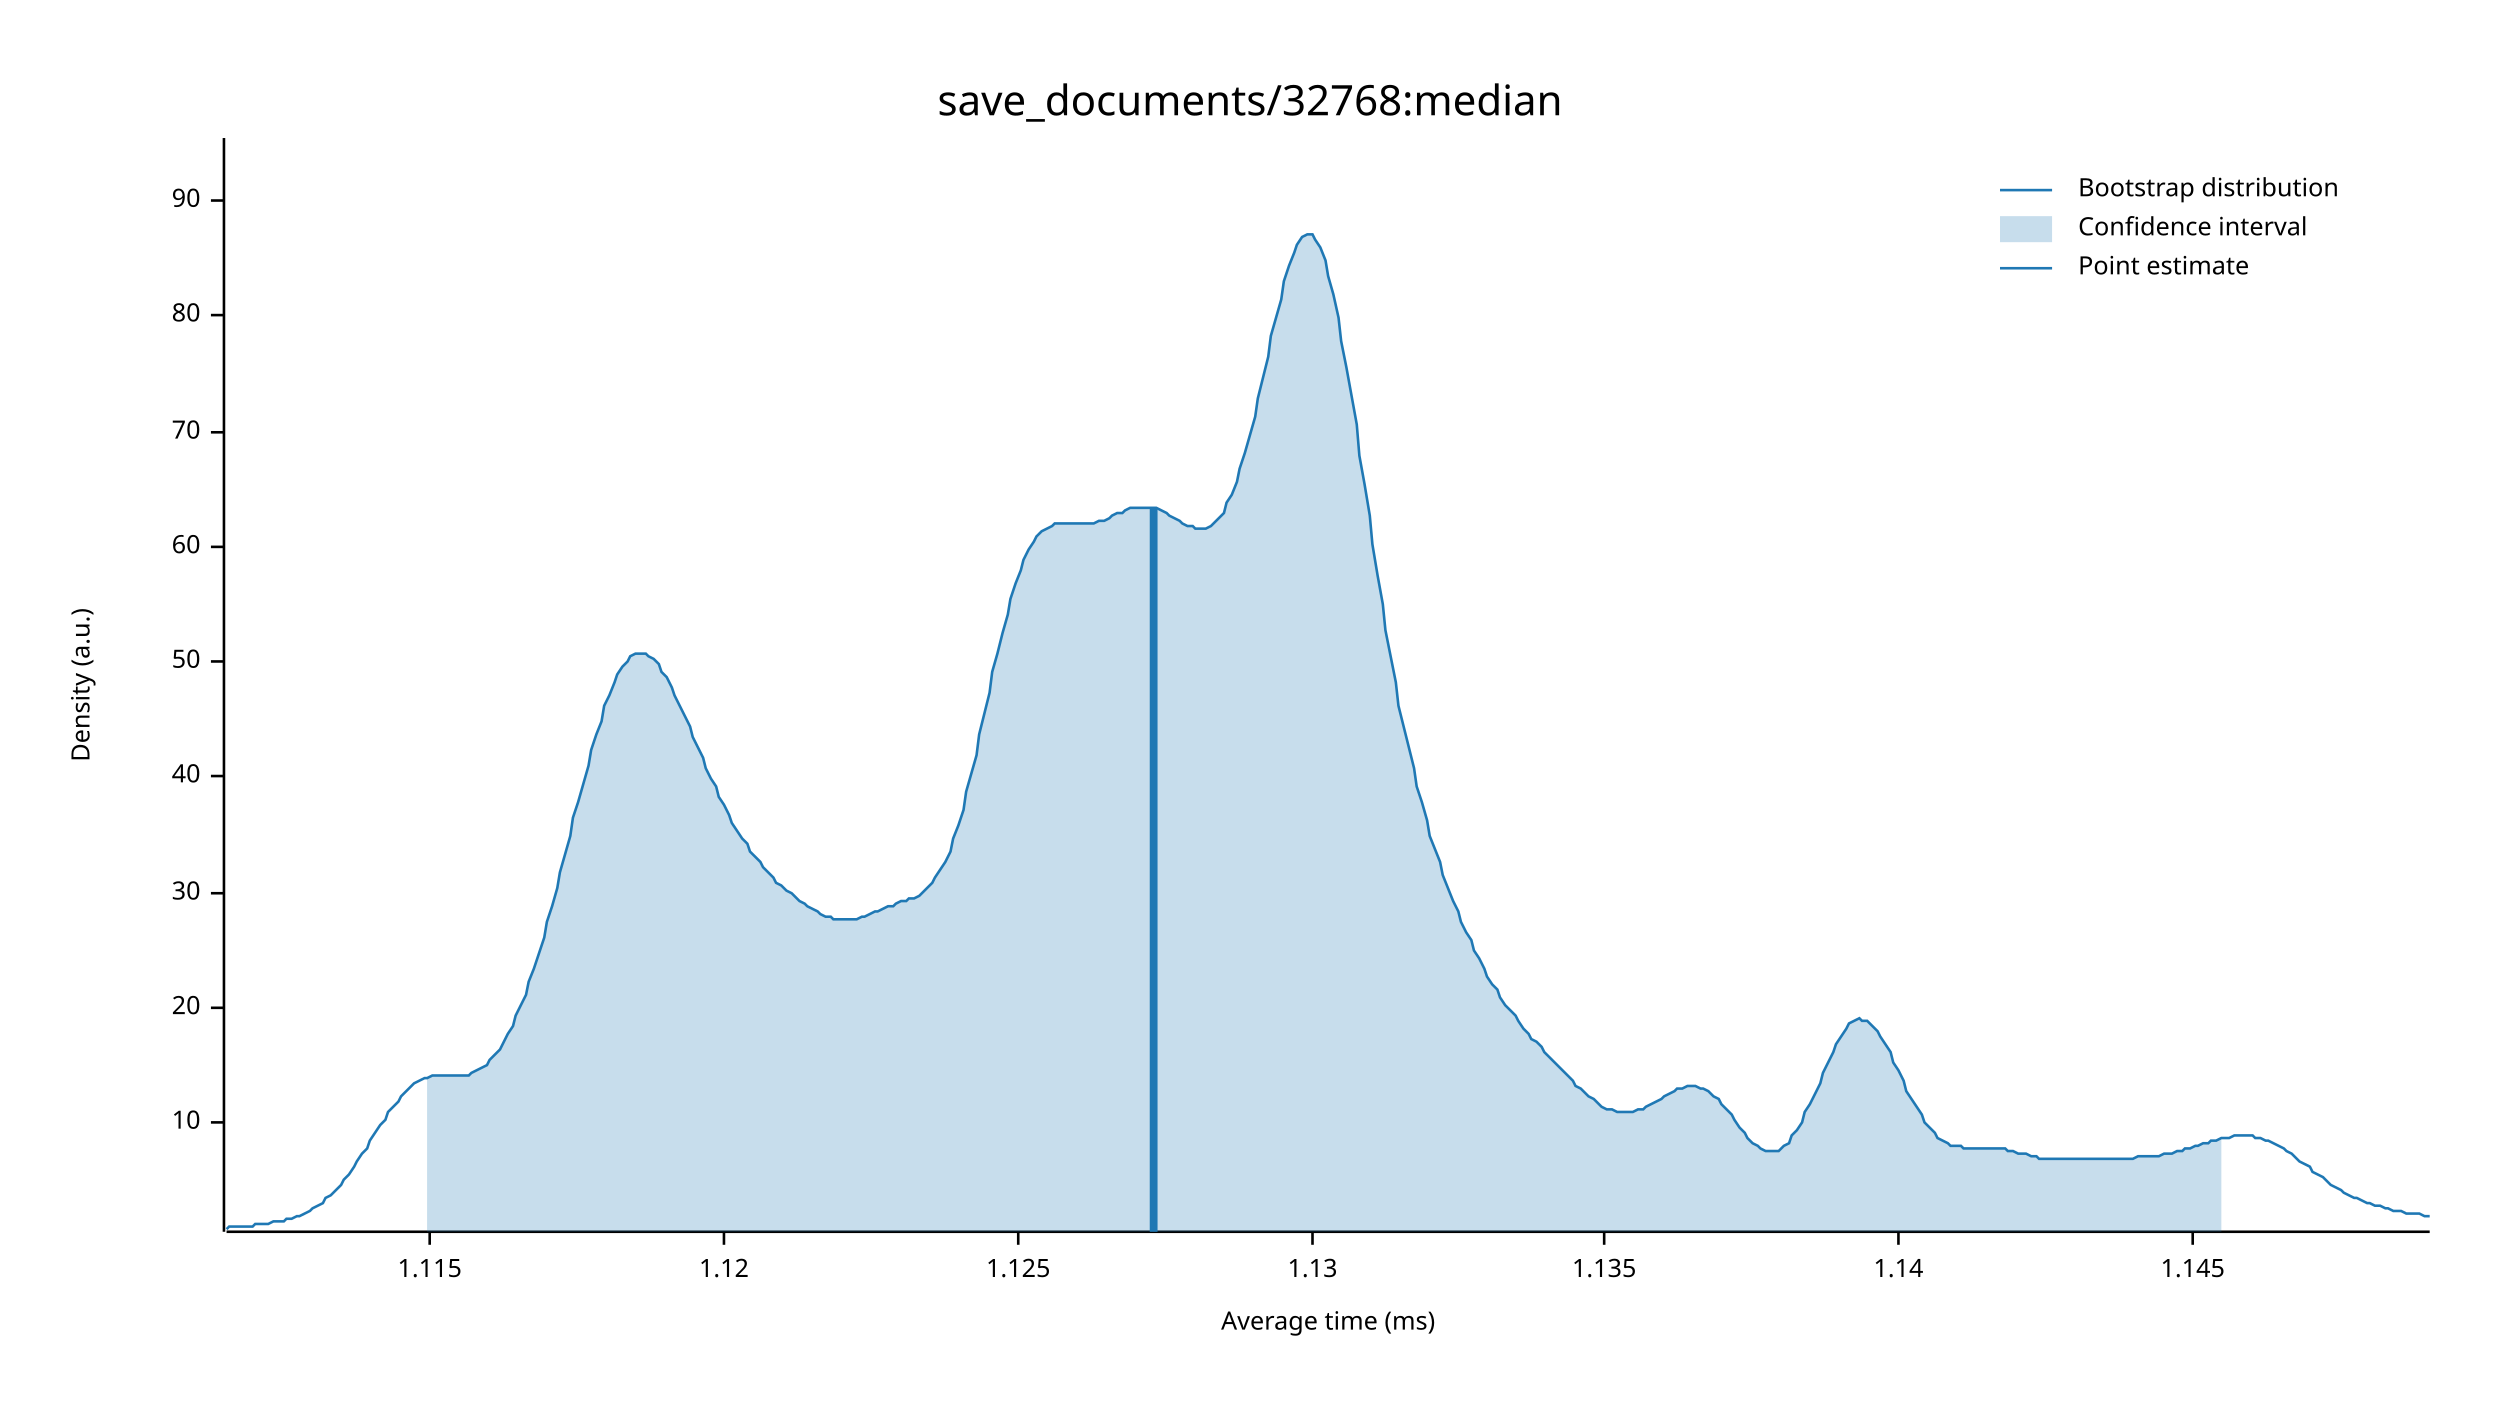
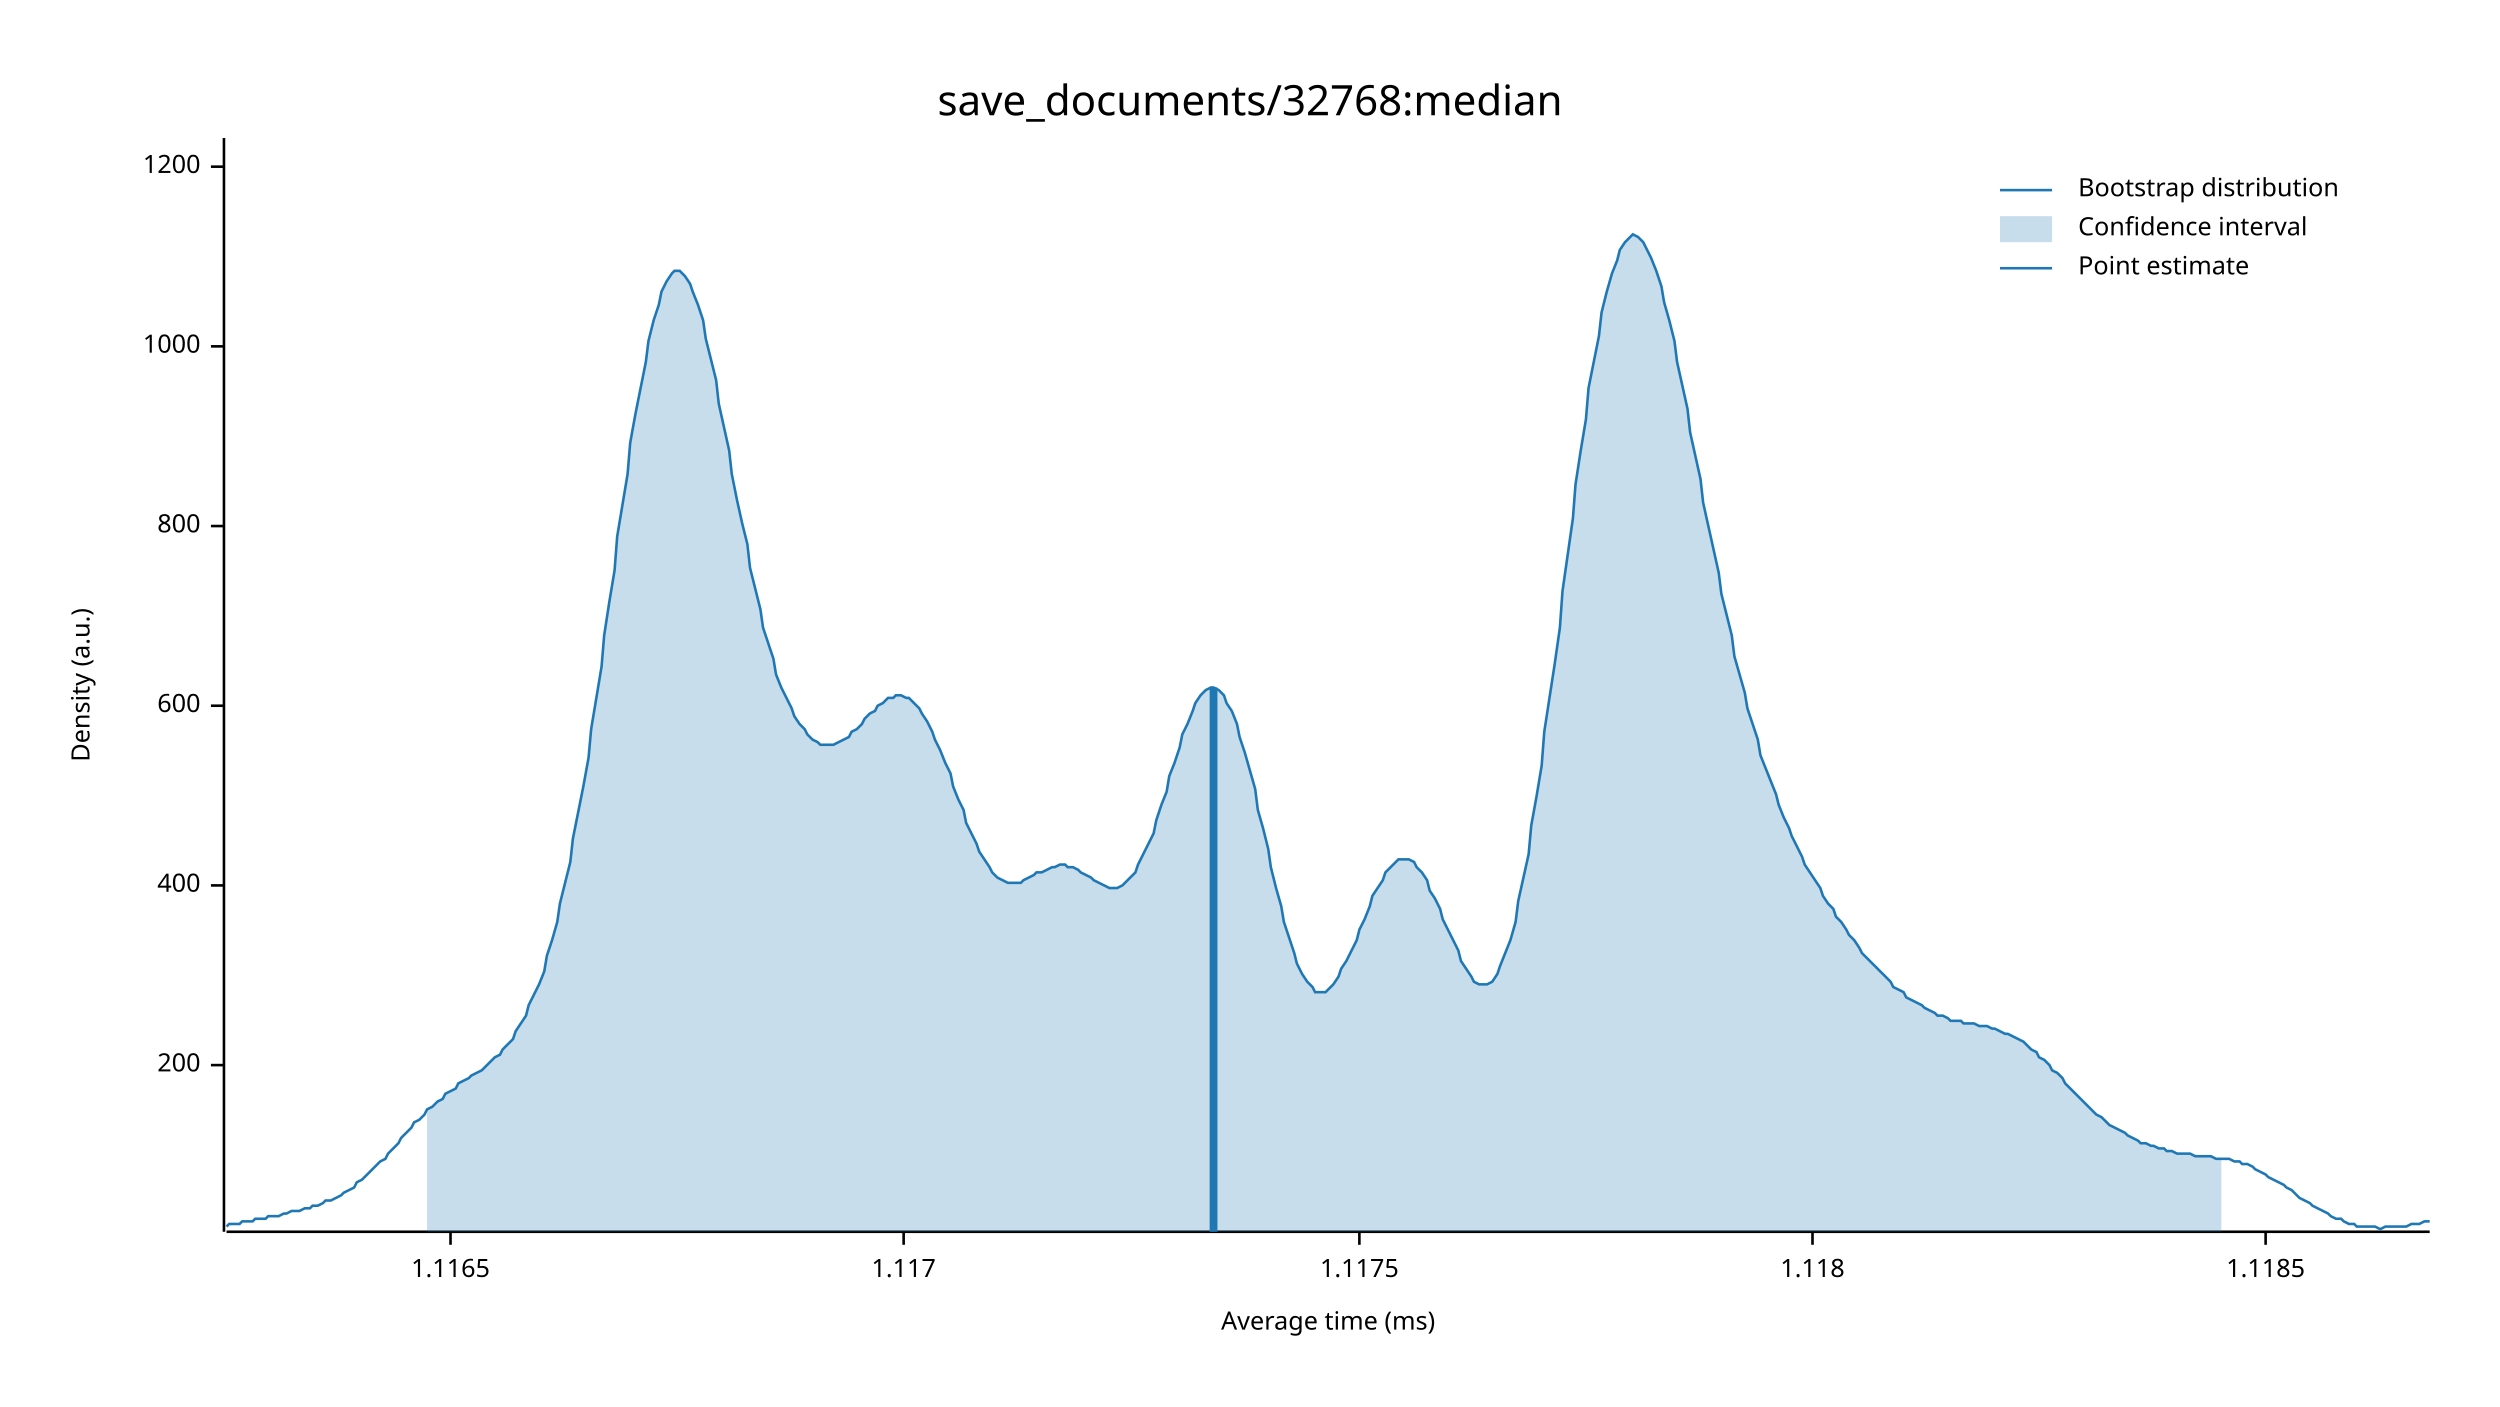
<svg xmlns="http://www.w3.org/2000/svg" width="960" height="540" viewBox="0 0 960 540">
  <text x="480" y="32" dy="0.76em" text-anchor="middle" font-family="sans-serif" font-size="16.129" opacity="1" fill="#000000">
save_documents/32768:median
</text>
  <text x="27" y="263" dy="0.76em" text-anchor="middle" font-family="sans-serif" font-size="9.677" opacity="1" fill="#000000" transform="rotate(270, 27, 263)">
Density (a.u.)
</text>
  <text x="510" y="513" dy="-0.5ex" text-anchor="middle" font-family="sans-serif" font-size="9.677" opacity="1" fill="#000000">
Average time (ms)
</text>
  <polyline fill="none" opacity="1" stroke="#000000" stroke-width="1" points="86,53 86,473 " />
-   <text x="77" y="431" dy="0.5ex" text-anchor="end" font-family="sans-serif" font-size="9.677" opacity="1" fill="#000000">
- 10
+   <text x="77" y="409" dy="0.5ex" text-anchor="end" font-family="sans-serif" font-size="9.677" opacity="1" fill="#000000">
+ 200
</text>
-   <polyline fill="none" opacity="1" stroke="#000000" stroke-width="1" points="81,431 86,431 " />
-   <text x="77" y="387" dy="0.5ex" text-anchor="end" font-family="sans-serif" font-size="9.677" opacity="1" fill="#000000">
- 20
+   <polyline fill="none" opacity="1" stroke="#000000" stroke-width="1" points="81,409 86,409 " />
+   <text x="77" y="340" dy="0.5ex" text-anchor="end" font-family="sans-serif" font-size="9.677" opacity="1" fill="#000000">
+ 400
</text>
-   <polyline fill="none" opacity="1" stroke="#000000" stroke-width="1" points="81,387 86,387 " />
-   <text x="77" y="343" dy="0.5ex" text-anchor="end" font-family="sans-serif" font-size="9.677" opacity="1" fill="#000000">
- 30
+   <polyline fill="none" opacity="1" stroke="#000000" stroke-width="1" points="81,340 86,340 " />
+   <text x="77" y="271" dy="0.5ex" text-anchor="end" font-family="sans-serif" font-size="9.677" opacity="1" fill="#000000">
+ 600
</text>
-   <polyline fill="none" opacity="1" stroke="#000000" stroke-width="1" points="81,343 86,343 " />
-   <text x="77" y="298" dy="0.5ex" text-anchor="end" font-family="sans-serif" font-size="9.677" opacity="1" fill="#000000">
- 40
+   <polyline fill="none" opacity="1" stroke="#000000" stroke-width="1" points="81,271 86,271 " />
+   <text x="77" y="202" dy="0.5ex" text-anchor="end" font-family="sans-serif" font-size="9.677" opacity="1" fill="#000000">
+ 800
</text>
-   <polyline fill="none" opacity="1" stroke="#000000" stroke-width="1" points="81,298 86,298 " />
-   <text x="77" y="254" dy="0.5ex" text-anchor="end" font-family="sans-serif" font-size="9.677" opacity="1" fill="#000000">
- 50
+   <polyline fill="none" opacity="1" stroke="#000000" stroke-width="1" points="81,202 86,202 " />
+   <text x="77" y="133" dy="0.5ex" text-anchor="end" font-family="sans-serif" font-size="9.677" opacity="1" fill="#000000">
+ 1000
</text>
-   <polyline fill="none" opacity="1" stroke="#000000" stroke-width="1" points="81,254 86,254 " />
-   <text x="77" y="210" dy="0.5ex" text-anchor="end" font-family="sans-serif" font-size="9.677" opacity="1" fill="#000000">
- 60
+   <polyline fill="none" opacity="1" stroke="#000000" stroke-width="1" points="81,133 86,133 " />
+   <text x="77" y="64" dy="0.5ex" text-anchor="end" font-family="sans-serif" font-size="9.677" opacity="1" fill="#000000">
+ 1200
</text>
-   <polyline fill="none" opacity="1" stroke="#000000" stroke-width="1" points="81,210 86,210 " />
-   <text x="77" y="166" dy="0.5ex" text-anchor="end" font-family="sans-serif" font-size="9.677" opacity="1" fill="#000000">
- 70
+   <polyline fill="none" opacity="1" stroke="#000000" stroke-width="1" points="81,64 86,64 " />
+   <polyline fill="none" opacity="1" stroke="#000000" stroke-width="1" points="87,473 933,473 " />
+   <text x="173" y="483" dy="0.76em" text-anchor="middle" font-family="sans-serif" font-size="9.677" opacity="1" fill="#000000">
+ 1.1165
</text>
-   <polyline fill="none" opacity="1" stroke="#000000" stroke-width="1" points="81,166 86,166 " />
-   <text x="77" y="121" dy="0.5ex" text-anchor="end" font-family="sans-serif" font-size="9.677" opacity="1" fill="#000000">
- 80
+   <polyline fill="none" opacity="1" stroke="#000000" stroke-width="1" points="173,473 173,478 " />
+   <text x="347" y="483" dy="0.76em" text-anchor="middle" font-family="sans-serif" font-size="9.677" opacity="1" fill="#000000">
+ 1.117
</text>
-   <polyline fill="none" opacity="1" stroke="#000000" stroke-width="1" points="81,121 86,121 " />
-   <text x="77" y="77" dy="0.5ex" text-anchor="end" font-family="sans-serif" font-size="9.677" opacity="1" fill="#000000">
- 90
+   <polyline fill="none" opacity="1" stroke="#000000" stroke-width="1" points="347,473 347,478 " />
+   <text x="522" y="483" dy="0.76em" text-anchor="middle" font-family="sans-serif" font-size="9.677" opacity="1" fill="#000000">
+ 1.1175
</text>
-   <polyline fill="none" opacity="1" stroke="#000000" stroke-width="1" points="81,77 86,77 " />
-   <polyline fill="none" opacity="1" stroke="#000000" stroke-width="1" points="87,473 933,473 " />
-   <text x="165" y="483" dy="0.76em" text-anchor="middle" font-family="sans-serif" font-size="9.677" opacity="1" fill="#000000">
- 1.115
+   <polyline fill="none" opacity="1" stroke="#000000" stroke-width="1" points="522,473 522,478 " />
+   <text x="696" y="483" dy="0.76em" text-anchor="middle" font-family="sans-serif" font-size="9.677" opacity="1" fill="#000000">
+ 1.118
</text>
-   <polyline fill="none" opacity="1" stroke="#000000" stroke-width="1" points="165,473 165,478 " />
-   <text x="278" y="483" dy="0.76em" text-anchor="middle" font-family="sans-serif" font-size="9.677" opacity="1" fill="#000000">
- 1.12
+   <polyline fill="none" opacity="1" stroke="#000000" stroke-width="1" points="696,473 696,478 " />
+   <text x="870" y="483" dy="0.76em" text-anchor="middle" font-family="sans-serif" font-size="9.677" opacity="1" fill="#000000">
+ 1.1185
</text>
-   <polyline fill="none" opacity="1" stroke="#000000" stroke-width="1" points="278,473 278,478 " />
-   <text x="391" y="483" dy="0.76em" text-anchor="middle" font-family="sans-serif" font-size="9.677" opacity="1" fill="#000000">
- 1.125
- </text>
-   <polyline fill="none" opacity="1" stroke="#000000" stroke-width="1" points="391,473 391,478 " />
-   <text x="504" y="483" dy="0.76em" text-anchor="middle" font-family="sans-serif" font-size="9.677" opacity="1" fill="#000000">
- 1.13
- </text>
-   <polyline fill="none" opacity="1" stroke="#000000" stroke-width="1" points="504,473 504,478 " />
-   <text x="616" y="483" dy="0.76em" text-anchor="middle" font-family="sans-serif" font-size="9.677" opacity="1" fill="#000000">
- 1.135
- </text>
-   <polyline fill="none" opacity="1" stroke="#000000" stroke-width="1" points="616,473 616,478 " />
-   <text x="729" y="483" dy="0.76em" text-anchor="middle" font-family="sans-serif" font-size="9.677" opacity="1" fill="#000000">
- 1.14
- </text>
-   <polyline fill="none" opacity="1" stroke="#000000" stroke-width="1" points="729,473 729,478 " />
-   <text x="842" y="483" dy="0.76em" text-anchor="middle" font-family="sans-serif" font-size="9.677" opacity="1" fill="#000000">
- 1.145
- </text>
-   <polyline fill="none" opacity="1" stroke="#000000" stroke-width="1" points="842,473 842,478 " />
-   <polyline fill="none" opacity="1" stroke="#1F78B4" stroke-width="1" points="87,472 88,471 90,471 92,471 93,471 95,471 97,471 98,470 100,470 102,470 103,470 105,469 107,469 109,469 110,468 112,468 114,467 115,467 117,466 119,465 120,464 122,463 124,462 125,460 127,459 129,457 131,455 132,453 134,451 136,448 137,446 139,443 141,441 142,438 144,435 146,432 148,430 149,427 151,425 153,423 154,421 156,419 158,417 159,416 161,415 163,414 164,414 166,413 168,413 170,413 171,413 173,413 175,413 176,413 178,413 180,413 181,412 183,411 185,410 187,409 188,407 190,405 192,403 193,401 195,397 197,394 198,390 200,386 202,382 203,377 205,372 207,366 209,360 210,354 212,348 214,341 215,335 217,328 219,321 220,314 222,308 224,301 226,294 227,288 229,282 231,277 232,271 234,267 236,262 237,259 239,256 241,254 242,252 244,251 246,251 248,251 249,252 251,253 253,255 254,258 256,260 258,264 259,267 261,271 263,275 265,279 266,283 268,287 270,291 271,295 273,299 275,302 276,306 278,309 280,313 281,316 283,319 285,322 287,324 288,327 290,329 292,331 293,333 295,335 297,337 298,339 300,340 302,342 304,343 305,344 307,346 309,347 310,348 312,349 314,350 315,351 317,352 319,352 320,353 322,353 324,353 326,353 327,353 329,353 331,352 332,352 334,351 336,350 337,350 339,349 341,348 343,348 344,347 346,346 348,346 349,345 351,345 353,344 354,343 356,341 358,339 359,337 361,334 363,331 365,327 366,322 368,317 370,311 371,304 373,297 375,290 376,282 378,274 380,266 381,258 383,251 385,243 387,236 388,230 390,224 392,219 393,215 395,211 397,208 398,206 400,204 402,203 404,202 405,201 407,201 409,201 410,201 412,201 414,201 415,201 417,201 419,201 420,201 422,200 424,200 426,199 427,198 429,197 431,197 432,196 434,195 436,195 437,195 439,195 441,195 443,195 444,195 446,196 448,197 449,198 451,199 453,200 454,201 456,202 458,202 459,203 461,203 463,203 465,202 466,201 468,199 470,197 471,193 473,190 475,185 476,180 478,174 480,167 482,160 483,153 485,145 487,137 488,129 490,122 492,115 493,108 495,102 497,97 498,94 500,91 502,90 504,90 505,92 507,95 509,100 510,106 512,113 514,122 515,131 517,141 519,152 521,163 522,175 524,186 526,198 527,209 529,221 531,232 532,242 534,252 536,262 537,271 539,279 541,287 543,295 544,302 546,308 548,315 549,321 551,326 553,331 554,336 556,341 558,346 560,350 561,354 563,358 565,361 566,365 568,368 570,372 571,375 573,378 575,380 576,383 578,386 580,388 582,390 583,392 585,395 587,397 588,399 590,400 592,402 593,404 595,406 597,408 599,410 600,411 602,413 604,415 605,417 607,418 609,420 610,421 612,422 614,424 615,425 617,426 619,426 621,427 622,427 624,427 626,427 627,427 629,426 631,426 632,425 634,424 636,423 638,422 639,421 641,420 643,419 644,418 646,418 648,417 649,417 651,417 653,418 654,418 656,419 658,421 660,422 661,424 663,426 665,428 666,430 668,433 670,435 671,437 673,439 675,440 676,441 678,442 680,442 682,442 683,442 685,440 687,439 688,436 690,434 692,431 693,427 695,424 697,420 699,416 700,412 702,408 704,404 705,401 707,398 709,395 710,393 712,392 714,391 715,392 717,392 719,394 721,396 722,398 724,401 726,404 727,408 729,411 731,415 732,419 734,422 736,425 738,428 739,431 741,433 743,435 744,437 746,438 748,439 749,440 751,440 753,440 754,441 756,441 758,441 760,441 761,441 763,441 765,441 766,441 768,441 770,441 771,442 773,442 775,443 777,443 778,443 780,444 782,444 783,445 785,445 787,445 788,445 790,445 792,445 793,445 795,445 797,445 799,445 800,445 802,445 804,445 805,445 807,445 809,445 810,445 812,445 814,445 816,445 817,445 819,445 821,444 822,444 824,444 826,444 827,444 829,444 831,443 832,443 834,443 836,442 838,442 839,441 841,441 843,440 844,440 846,439 848,439 849,438 851,438 853,437 855,437 856,437 858,436 860,436 861,436 863,436 865,436 866,437 868,437 870,438 871,438 873,439 875,440 877,441 878,442 880,443 882,445 883,446 885,447 887,448 888,450 890,451 892,452 894,454 895,455 897,456 899,457 900,458 902,459 904,460 905,460 907,461 909,462 910,462 912,463 914,463 916,464 917,464 919,465 921,465 922,465 924,466 926,466 927,466 929,466 931,467 933,467 " />
-   <polygon opacity="0.25" fill="#1F78B4" points="164,414 166,413 168,413 170,413 171,413 173,413 175,413 176,413 178,413 180,413 181,412 183,411 185,410 187,409 188,407 190,405 192,403 193,401 195,397 197,394 198,390 200,386 202,382 203,377 205,372 207,366 209,360 210,354 212,348 214,341 215,335 217,328 219,321 220,314 222,308 224,301 226,294 227,288 229,282 231,277 232,271 234,267 236,262 237,259 239,256 241,254 242,252 244,251 246,251 248,251 249,252 251,253 253,255 254,258 256,260 258,264 259,267 261,271 263,275 265,279 266,283 268,287 270,291 271,295 273,299 275,302 276,306 278,309 280,313 281,316 283,319 285,322 287,324 288,327 290,329 292,331 293,333 295,335 297,337 298,339 300,340 302,342 304,343 305,344 307,346 309,347 310,348 312,349 314,350 315,351 317,352 319,352 320,353 322,353 324,353 326,353 327,353 329,353 331,352 332,352 334,351 336,350 337,350 339,349 341,348 343,348 344,347 346,346 348,346 349,345 351,345 353,344 354,343 356,341 358,339 359,337 361,334 363,331 365,327 366,322 368,317 370,311 371,304 373,297 375,290 376,282 378,274 380,266 381,258 383,251 385,243 387,236 388,230 390,224 392,219 393,215 395,211 397,208 398,206 400,204 402,203 404,202 405,201 407,201 409,201 410,201 412,201 414,201 415,201 417,201 419,201 420,201 422,200 424,200 426,199 427,198 429,197 431,197 432,196 434,195 436,195 437,195 439,195 441,195 443,195 444,195 446,196 448,197 449,198 451,199 453,200 454,201 456,202 458,202 459,203 461,203 463,203 465,202 466,201 468,199 470,197 471,193 473,190 475,185 476,180 478,174 480,167 482,160 483,153 485,145 487,137 488,129 490,122 492,115 493,108 495,102 497,97 498,94 500,91 502,90 504,90 505,92 507,95 509,100 510,106 512,113 514,122 515,131 517,141 519,152 521,163 522,175 524,186 526,198 527,209 529,221 531,232 532,242 534,252 536,262 537,271 539,279 541,287 543,295 544,302 546,308 548,315 549,321 551,326 553,331 554,336 556,341 558,346 560,350 561,354 563,358 565,361 566,365 568,368 570,372 571,375 573,378 575,380 576,383 578,386 580,388 582,390 583,392 585,395 587,397 588,399 590,400 592,402 593,404 595,406 597,408 599,410 600,411 602,413 604,415 605,417 607,418 609,420 610,421 612,422 614,424 615,425 617,426 619,426 621,427 622,427 624,427 626,427 627,427 629,426 631,426 632,425 634,424 636,423 638,422 639,421 641,420 643,419 644,418 646,418 648,417 649,417 651,417 653,418 654,418 656,419 658,421 660,422 661,424 663,426 665,428 666,430 668,433 670,435 671,437 673,439 675,440 676,441 678,442 680,442 682,442 683,442 685,440 687,439 688,436 690,434 692,431 693,427 695,424 697,420 699,416 700,412 702,408 704,404 705,401 707,398 709,395 710,393 712,392 714,391 715,392 717,392 719,394 721,396 722,398 724,401 726,404 727,408 729,411 731,415 732,419 734,422 736,425 738,428 739,431 741,433 743,435 744,437 746,438 748,439 749,440 751,440 753,440 754,441 756,441 758,441 760,441 761,441 763,441 765,441 766,441 768,441 770,441 771,442 773,442 775,443 777,443 778,443 780,444 782,444 783,445 785,445 787,445 788,445 790,445 792,445 793,445 795,445 797,445 799,445 800,445 802,445 804,445 805,445 807,445 809,445 810,445 812,445 814,445 816,445 817,445 819,445 821,444 822,444 824,444 826,444 827,444 829,444 831,443 832,443 834,443 836,442 838,442 839,441 841,441 843,440 844,440 846,439 848,439 849,438 851,438 853,437 853,473 164,473 " />
-   <polyline fill="none" opacity="1" stroke="#1F78B4" stroke-width="3" points="443,473 443,195 " />
+   <polyline fill="none" opacity="1" stroke="#000000" stroke-width="1" points="870,473 870,478 " />
+   <polyline fill="none" opacity="1" stroke="#1F78B4" stroke-width="1" points="87,471 88,470 90,470 92,470 93,469 95,469 97,469 98,468 100,468 102,468 103,467 105,467 107,467 109,466 110,466 112,465 114,465 115,465 117,464 119,464 120,463 122,463 124,462 125,461 127,461 129,460 131,459 132,458 134,457 136,456 137,454 139,453 141,451 142,450 144,448 146,446 148,445 149,443 151,441 153,439 154,437 156,435 158,433 159,431 161,430 163,428 164,426 166,425 168,423 170,422 171,420 173,419 175,418 176,416 178,415 180,414 181,413 183,412 185,411 187,409 188,408 190,406 192,405 193,403 195,401 197,399 198,396 200,393 202,390 203,386 205,382 207,378 209,373 210,367 212,361 214,354 215,347 217,339 219,331 220,322 222,312 224,302 226,291 227,280 229,268 231,256 232,244 234,231 236,219 237,206 239,194 241,182 242,170 244,159 246,149 248,139 249,131 251,123 253,117 254,112 256,108 258,105 259,104 261,104 263,106 265,109 266,112 268,117 270,123 271,130 273,138 275,146 276,155 278,164 280,173 281,182 283,192 285,201 287,209 288,218 290,226 292,234 293,241 295,247 297,253 298,259 300,264 302,268 304,272 305,275 307,278 309,280 310,282 312,284 314,285 315,286 317,286 319,286 320,286 322,285 324,284 326,283 327,281 329,280 331,278 332,276 334,274 336,273 337,271 339,270 341,268 343,268 344,267 346,267 348,268 349,268 351,270 353,272 354,274 356,277 358,281 359,284 361,288 363,293 365,297 366,302 368,307 370,311 371,316 373,320 375,324 376,327 378,330 380,333 381,335 383,337 385,338 387,339 388,339 390,339 392,339 393,338 395,337 397,336 398,335 400,335 402,334 404,333 405,333 407,332 409,332 410,333 412,333 414,334 415,335 417,336 419,337 420,338 422,339 424,340 426,341 427,341 429,341 431,340 432,339 434,337 436,335 437,332 439,328 441,324 443,320 444,315 446,309 448,304 449,298 451,293 453,287 454,282 456,278 458,273 459,270 461,267 463,265 465,264 466,264 468,265 470,267 471,270 473,273 475,278 476,283 478,289 480,296 482,303 483,311 485,318 487,326 488,333 490,341 492,348 493,354 495,360 497,366 498,370 500,374 502,377 504,379 505,381 507,381 509,381 510,380 512,378 514,375 515,372 517,369 519,365 521,361 522,357 524,353 526,348 527,344 529,341 531,338 532,335 534,333 536,331 537,330 539,330 541,330 543,331 544,333 546,335 548,338 549,342 551,345 553,349 554,353 556,357 558,361 560,365 561,369 563,372 565,375 566,377 568,378 570,378 571,378 573,377 575,374 576,371 578,366 580,361 582,354 583,346 585,337 587,328 588,317 590,306 592,294 593,281 595,268 597,255 599,241 600,227 602,213 604,199 605,186 607,173 609,161 610,149 612,139 614,129 615,120 617,112 619,105 621,100 622,96 624,93 626,91 627,90 629,91 631,93 632,95 634,99 636,104 638,110 639,116 641,123 643,131 644,139 646,148 648,157 649,166 651,175 653,184 654,193 656,202 658,211 660,220 661,228 663,236 665,244 666,252 668,259 670,266 671,272 673,278 675,284 676,290 678,295 680,300 682,305 683,309 685,314 687,318 688,321 690,325 692,329 693,332 695,335 697,338 699,341 700,344 702,347 704,349 705,352 707,354 709,357 710,359 712,361 714,364 715,366 717,368 719,370 721,372 722,373 724,375 726,377 727,379 729,380 731,381 732,383 734,384 736,385 738,386 739,387 741,388 743,389 744,390 746,390 748,391 749,392 751,392 753,392 754,393 756,393 758,393 760,394 761,394 763,394 765,395 766,395 768,396 770,397 771,397 773,398 775,399 777,400 778,401 780,403 782,404 783,406 785,407 787,409 788,411 790,412 792,414 793,416 795,418 797,420 799,422 800,423 802,425 804,427 805,428 807,429 809,431 810,432 812,433 814,434 816,435 817,436 819,437 821,438 822,439 824,439 826,440 827,440 829,441 831,441 832,442 834,442 836,443 838,443 839,443 841,443 843,444 844,444 846,444 848,444 849,444 851,445 853,445 855,445 856,445 858,446 860,446 861,447 863,447 865,448 866,449 868,450 870,451 871,452 873,453 875,454 877,455 878,456 880,457 882,459 883,460 885,461 887,462 888,463 890,464 892,465 894,466 895,467 897,468 899,468 900,469 902,470 904,470 905,471 907,471 909,471 910,471 912,471 914,472 916,471 917,471 919,471 921,471 922,471 924,471 926,470 927,470 929,470 931,469 933,469 " />
+   <polygon opacity="0.25" fill="#1F78B4" points="164,426 166,425 168,423 170,422 171,420 173,419 175,418 176,416 178,415 180,414 181,413 183,412 185,411 187,409 188,408 190,406 192,405 193,403 195,401 197,399 198,396 200,393 202,390 203,386 205,382 207,378 209,373 210,367 212,361 214,354 215,347 217,339 219,331 220,322 222,312 224,302 226,291 227,280 229,268 231,256 232,244 234,231 236,219 237,206 239,194 241,182 242,170 244,159 246,149 248,139 249,131 251,123 253,117 254,112 256,108 258,105 259,104 261,104 263,106 265,109 266,112 268,117 270,123 271,130 273,138 275,146 276,155 278,164 280,173 281,182 283,192 285,201 287,209 288,218 290,226 292,234 293,241 295,247 297,253 298,259 300,264 302,268 304,272 305,275 307,278 309,280 310,282 312,284 314,285 315,286 317,286 319,286 320,286 322,285 324,284 326,283 327,281 329,280 331,278 332,276 334,274 336,273 337,271 339,270 341,268 343,268 344,267 346,267 348,268 349,268 351,270 353,272 354,274 356,277 358,281 359,284 361,288 363,293 365,297 366,302 368,307 370,311 371,316 373,320 375,324 376,327 378,330 380,333 381,335 383,337 385,338 387,339 388,339 390,339 392,339 393,338 395,337 397,336 398,335 400,335 402,334 404,333 405,333 407,332 409,332 410,333 412,333 414,334 415,335 417,336 419,337 420,338 422,339 424,340 426,341 427,341 429,341 431,340 432,339 434,337 436,335 437,332 439,328 441,324 443,320 444,315 446,309 448,304 449,298 451,293 453,287 454,282 456,278 458,273 459,270 461,267 463,265 465,264 466,264 468,265 470,267 471,270 473,273 475,278 476,283 478,289 480,296 482,303 483,311 485,318 487,326 488,333 490,341 492,348 493,354 495,360 497,366 498,370 500,374 502,377 504,379 505,381 507,381 509,381 510,380 512,378 514,375 515,372 517,369 519,365 521,361 522,357 524,353 526,348 527,344 529,341 531,338 532,335 534,333 536,331 537,330 539,330 541,330 543,331 544,333 546,335 548,338 549,342 551,345 553,349 554,353 556,357 558,361 560,365 561,369 563,372 565,375 566,377 568,378 570,378 571,378 573,377 575,374 576,371 578,366 580,361 582,354 583,346 585,337 587,328 588,317 590,306 592,294 593,281 595,268 597,255 599,241 600,227 602,213 604,199 605,186 607,173 609,161 610,149 612,139 614,129 615,120 617,112 619,105 621,100 622,96 624,93 626,91 627,90 629,91 631,93 632,95 634,99 636,104 638,110 639,116 641,123 643,131 644,139 646,148 648,157 649,166 651,175 653,184 654,193 656,202 658,211 660,220 661,228 663,236 665,244 666,252 668,259 670,266 671,272 673,278 675,284 676,290 678,295 680,300 682,305 683,309 685,314 687,318 688,321 690,325 692,329 693,332 695,335 697,338 699,341 700,344 702,347 704,349 705,352 707,354 709,357 710,359 712,361 714,364 715,366 717,368 719,370 721,372 722,373 724,375 726,377 727,379 729,380 731,381 732,383 734,384 736,385 738,386 739,387 741,388 743,389 744,390 746,390 748,391 749,392 751,392 753,392 754,393 756,393 758,393 760,394 761,394 763,394 765,395 766,395 768,396 770,397 771,397 773,398 775,399 777,400 778,401 780,403 782,404 783,406 785,407 787,409 788,411 790,412 792,414 793,416 795,418 797,420 799,422 800,423 802,425 804,427 805,428 807,429 809,431 810,432 812,433 814,434 816,435 817,436 819,437 821,438 822,439 824,439 826,440 827,440 829,441 831,441 832,442 834,442 836,443 838,443 839,443 841,443 843,444 844,444 846,444 848,444 849,444 851,445 853,445 853,473 164,473 " />
+   <polyline fill="none" opacity="1" stroke="#1F78B4" stroke-width="3" points="466,473 466,264 " />
  <text x="798" y="68" dy="0.76em" text-anchor="start" font-family="sans-serif" font-size="9.677" opacity="1" fill="#000000">
Bootstrap distribution
</text>
  <text x="798" y="83" dy="0.76em" text-anchor="start" font-family="sans-serif" font-size="9.677" opacity="1" fill="#000000">
Confidence interval
</text>
  <text x="798" y="98" dy="0.76em" text-anchor="start" font-family="sans-serif" font-size="9.677" opacity="1" fill="#000000">
Point estimate
</text>
  <polyline fill="none" opacity="1" stroke="#1F78B4" stroke-width="1" points="768,73 788,73 " />
  <rect x="768" y="83" width="20" height="10" opacity="0.25" fill="#1F78B4" stroke="none" />
  <polyline fill="none" opacity="1" stroke="#1F78B4" stroke-width="1" points="768,103 788,103 " />
</svg>
